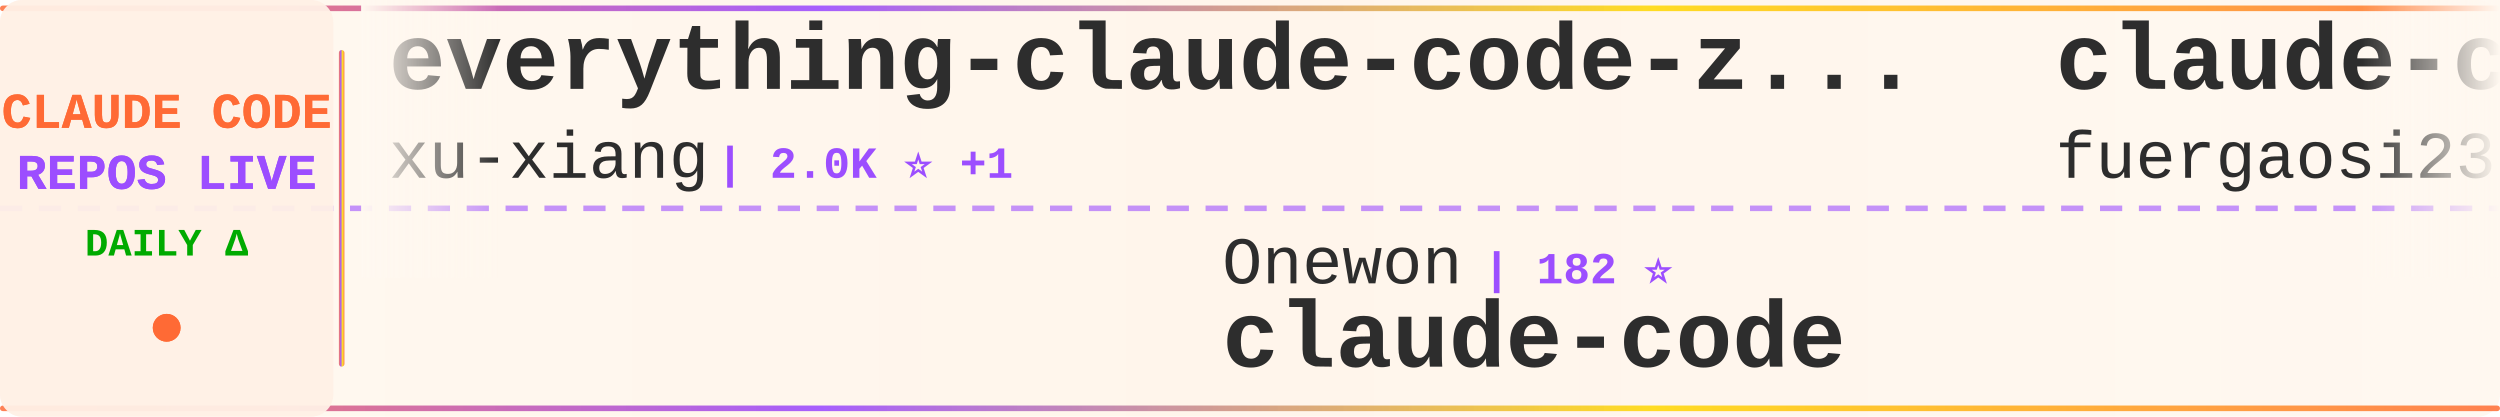
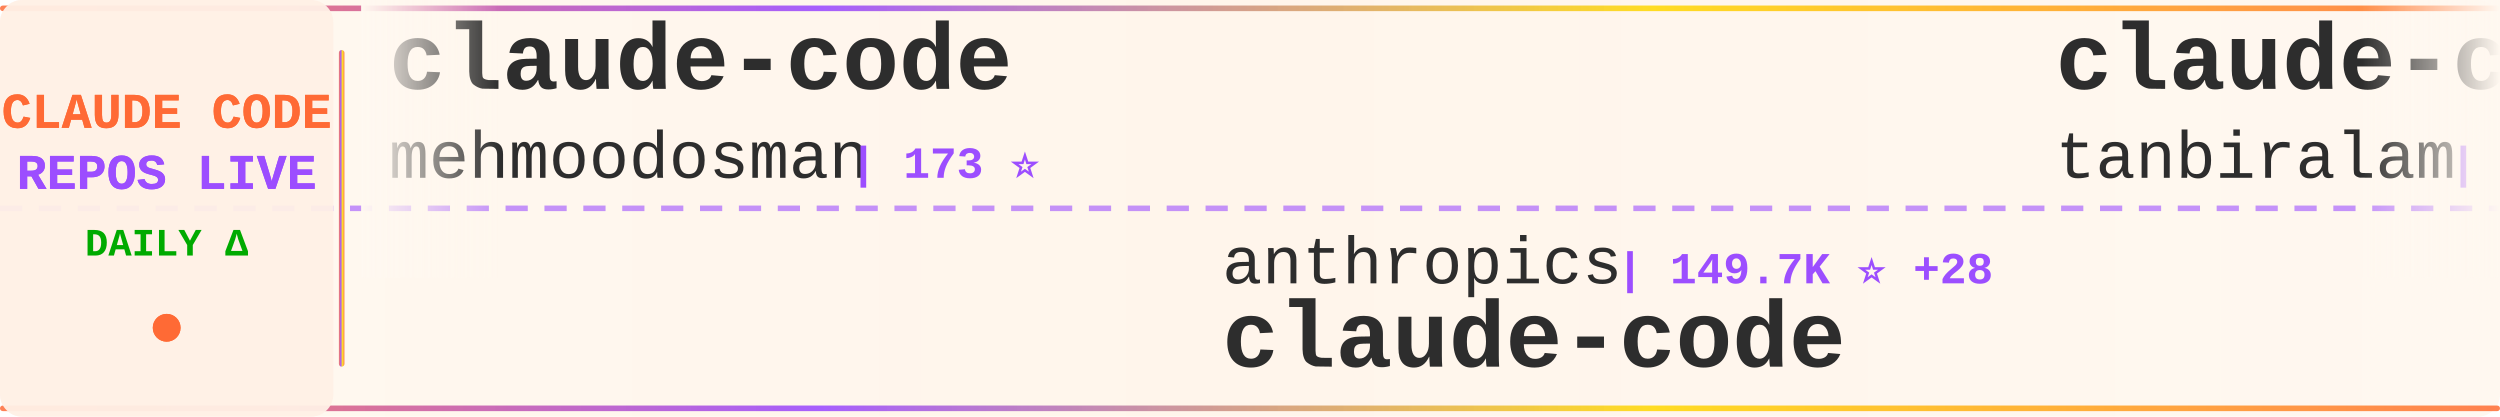
<svg xmlns="http://www.w3.org/2000/svg" width="900" height="150">
  <defs>
    <linearGradient id="tickerBg" x1="0%" y1="0%" x2="100%" y2="0%">
      <stop offset="0%" style="stop-color:#fff8f0;stop-opacity:0.98" />
      <stop offset="50%" style="stop-color:#fff5eb;stop-opacity:1" />
      <stop offset="100%" style="stop-color:#fff8f0;stop-opacity:0.98" />
    </linearGradient>
    <linearGradient id="borderGrad" x1="0%" y1="0%" x2="100%" y2="0%">
      <stop offset="0%" style="stop-color:#FF6B35;stop-opacity:0.85">
        <animate attributeName="stop-opacity" values="0.85;1;0.85" dur="2s" repeatCount="indefinite" />
      </stop>
      <stop offset="33%" style="stop-color:#9C4EFF;stop-opacity:0.9">
        <animate attributeName="stop-opacity" values="0.9;1;0.9" dur="2.2s" repeatCount="indefinite" />
      </stop>
      <stop offset="66%" style="stop-color:#FFD700;stop-opacity:0.85">
        <animate attributeName="stop-opacity" values="0.85;1;0.85" dur="1.8s" repeatCount="indefinite" />
      </stop>
      <stop offset="100%" style="stop-color:#FF6B35;stop-opacity:0.85">
        <animate attributeName="stop-opacity" values="0.85;1;0.85" dur="2s" repeatCount="indefinite" />
      </stop>
    </linearGradient>
    <filter id="textGlow">
      <feGaussianBlur stdDeviation="0.15" result="coloredBlur" />
      <feMerge>
        <feMergeNode in="coloredBlur" />
        <feMergeNode in="SourceGraphic" />
      </feMerge>
    </filter>
    <filter id="metricGlow">
      <feGaussianBlur stdDeviation="0.2" result="coloredBlur" />
      <feMerge>
        <feMergeNode in="coloredBlur" />
        <feMergeNode in="SourceGraphic" />
      </feMerge>
    </filter>
    <linearGradient id="leftFade" x1="0%" y1="0%" x2="100%" y2="0%">
      <stop offset="0%" style="stop-color:#fff8f0;stop-opacity:1" />
      <stop offset="100%" style="stop-color:#fff8f0;stop-opacity:0" />
    </linearGradient>
    <linearGradient id="rightFade" x1="0%" y1="0%" x2="100%" y2="0%">
      <stop offset="0%" style="stop-color:#fff8f0;stop-opacity:0" />
      <stop offset="100%" style="stop-color:#fff8f0;stop-opacity:1" />
    </linearGradient>
  </defs>
  <rect width="900" height="150" fill="url(#tickerBg)" rx="8" />
  <rect x="0" y="2" width="900" height="2" fill="url(#borderGrad)" rx="1" />
  <rect x="0" y="146" width="900" height="2" fill="url(#borderGrad)" rx="1" />
  <line x1="0" y1="75" x2="900" y2="75" stroke="#9C4EFF" stroke-width="2" stroke-dasharray="8 6" opacity="0.6" />
  <rect x="0" y="0" width="120" height="150" fill="#fff0e6" opacity="0.95" rx="8" />
  <text x="60" y="46" font-family="'Courier New', monospace" font-size="18" font-weight="bold" fill="#FF6B35" text-anchor="middle" filter="url(#textGlow)">
    CLAUDE CODE
  </text>
  <text x="60" y="68" font-family="'Courier New', monospace" font-size="18" font-weight="bold" fill="#9C4EFF" text-anchor="middle" filter="url(#textGlow)">
    REPOS LIVE
  </text>
  <text x="60" y="92" font-family="'Courier New', monospace" font-size="14" font-weight="bold" fill="#00aa00" text-anchor="middle">
    DAILY Δ
  </text>
  <circle cx="60" cy="118" r="5" fill="#FF6B35" filter="url(#metricGlow)">
    <animate attributeName="r" values="4;6;4" dur="1.5s" repeatCount="indefinite" />
    <animate attributeName="opacity" values="0.6;1;0.6" dur="1.5s" repeatCount="indefinite" />
  </circle>
  <rect x="122" y="18" width="2" height="114" fill="url(#borderGrad)" rx="1" />
  <clipPath id="tickerClip">
    <rect x="130" y="0" width="770" height="150" />
  </clipPath>
  <g clip-path="url(#tickerClip)">
    <g id="tickerItems">
      <animateTransform attributeName="transform" attributeType="XML" type="translate" from="0 0" to="-3000 0" dur="54s" repeatCount="indefinite" />
      <g transform="translate(0, 0)">
-         <text x="140" y="32" font-family="'Courier New', monospace" font-size="34" font-weight="bold" fill="#2d2d2d">everything-claude-code-z...</text>
-         <text x="140" y="64" font-family="'Courier New', monospace" font-size="24" font-weight="normal" fill="#2d2d2d" opacity="1.0">xu-xiang</text>
-         <text x="258" y="64" font-family="'Courier New', monospace" font-size="16" font-weight="bold" fill="#9C4EFF"> | 2.0K ⭐ +1</text>
+         <text x="140" y="32" font-family="'Courier New', monospace" font-size="34" font-weight="bold" fill="#2d2d2d">claude-code</text>
+         <text x="140" y="64" font-family="'Courier New', monospace" font-size="24" font-weight="normal" fill="#2d2d2d" opacity="1.0">mehmoodosman</text>
+         <text x="306" y="64" font-family="'Courier New', monospace" font-size="16" font-weight="bold" fill="#9C4EFF"> | 173 ⭐</text>
      </g>
      <g transform="translate(300, 0)">
+         <text x="140" y="102" font-family="'Courier New', monospace" font-size="24" font-weight="normal" fill="#2d2d2d" opacity="1.0">anthropics</text>
+         <text x="282" y="102" font-family="'Courier New', monospace" font-size="16" font-weight="bold" fill="#9C4EFF"> | 149.7K ⭐ +28</text>
+         <text x="140" y="132" font-family="'Courier New', monospace" font-size="34" font-weight="bold" fill="#2d2d2d">claude-code</text>
+       </g>
+       <g transform="translate(600, 0)">
+         <text x="140" y="32" font-family="'Courier New', monospace" font-size="34" font-weight="bold" fill="#2d2d2d">claude-code</text>
+         <text x="140" y="64" font-family="'Courier New', monospace" font-size="24" font-weight="normal" fill="#2d2d2d" opacity="1.0">tanbiralam</text>
+         <text x="282" y="64" font-family="'Courier New', monospace" font-size="16" font-weight="bold" fill="#9C4EFF"> | 2.3K ⭐ +1</text>
+       </g>
+       <g transform="translate(900, 0)">
+         <text x="140" y="102" font-family="'Courier New', monospace" font-size="24" font-weight="normal" fill="#2d2d2d" opacity="1.0">VILA-Lab</text>
+         <text x="258" y="102" font-family="'Courier New', monospace" font-size="16" font-weight="bold" fill="#9C4EFF"> | 2.1K ⭐</text>
+         <text x="140" y="132" font-family="'Courier New', monospace" font-size="34" font-weight="bold" fill="#2d2d2d">Dive-into-Claude-Code</text>
+       </g>
+       <g transform="translate(1200, 0)">
+         <text x="140" y="32" font-family="'Courier New', monospace" font-size="34" font-weight="bold" fill="#2d2d2d">claude-code-analysis</text>
+         <text x="140" y="64" font-family="'Courier New', monospace" font-size="24" font-weight="normal" fill="#2d2d2d" opacity="1.0">liuup</text>
+         <text x="222" y="64" font-family="'Courier New', monospace" font-size="16" font-weight="bold" fill="#9C4EFF"> | 4.0K ⭐ +2</text>
+       </g>
+       <g transform="translate(1500, 0)">
        <text x="140" y="102" font-family="'Courier New', monospace" font-size="24" font-weight="normal" fill="#2d2d2d" opacity="1.0">Onewon</text>
        <text x="234" y="102" font-family="'Courier New', monospace" font-size="16" font-weight="bold" fill="#9C4EFF"> | 182 ⭐</text>
        <text x="140" y="132" font-family="'Courier New', monospace" font-size="34" font-weight="bold" fill="#2d2d2d">claude-code</text>
      </g>
-       <g transform="translate(600, 0)">
-         <text x="140" y="32" font-family="'Courier New', monospace" font-size="34" font-weight="bold" fill="#2d2d2d">claude-code-proxy</text>
-         <text x="140" y="64" font-family="'Courier New', monospace" font-size="24" font-weight="normal" fill="#2d2d2d" opacity="1.0">fuergaosi233</text>
-         <text x="306" y="64" font-family="'Courier New', monospace" font-size="16" font-weight="bold" fill="#9C4EFF"> | 2.8K ⭐</text>
-       </g>
-       <g transform="translate(900, 0)">
-         <text x="140" y="102" font-family="'Courier New', monospace" font-size="24" font-weight="normal" fill="#2d2d2d" opacity="1.0">Cranot</text>
-         <text x="234" y="102" font-family="'Courier New', monospace" font-size="16" font-weight="bold" fill="#9C4EFF"> | 2.9K ⭐ -1</text>
-         <text x="140" y="132" font-family="'Courier New', monospace" font-size="34" font-weight="bold" fill="#2d2d2d">claude-code-guide</text>
-       </g>
-       <g transform="translate(1200, 0)">
-         <text x="140" y="32" font-family="'Courier New', monospace" font-size="34" font-weight="bold" fill="#2d2d2d">claude-code-source</text>
-         <text x="140" y="64" font-family="'Courier New', monospace" font-size="24" font-weight="normal" fill="#2d2d2d" opacity="1.0">hangsman</text>
-         <text x="258" y="64" font-family="'Courier New', monospace" font-size="16" font-weight="bold" fill="#9C4EFF"> | 797 ⭐</text>
-       </g>
-       <g transform="translate(1500, 0)">
-         <text x="140" y="102" font-family="'Courier New', monospace" font-size="24" font-weight="normal" fill="#2d2d2d" opacity="1.0">codeaashu</text>
-         <text x="270" y="102" font-family="'Courier New', monospace" font-size="16" font-weight="bold" fill="#9C4EFF"> | 3.4K ⭐</text>
-         <text x="140" y="132" font-family="'Courier New', monospace" font-size="34" font-weight="bold" fill="#2d2d2d">claude-code</text>
-       </g>
      <g transform="translate(1800, 0)">
-         <text x="140" y="32" font-family="'Courier New', monospace" font-size="34" font-weight="bold" fill="#2d2d2d">pi-vs-claude-code</text>
-         <text x="140" y="64" font-family="'Courier New', monospace" font-size="24" font-weight="normal" fill="#2d2d2d" opacity="1.0">disler</text>
-         <text x="234" y="64" font-family="'Courier New', monospace" font-size="16" font-weight="bold" fill="#9C4EFF"> | 1.7K ⭐</text>
+         <text x="140" y="32" font-family="'Courier New', monospace" font-size="34" font-weight="bold" fill="#2d2d2d">claude_code_src</text>
+         <text x="140" y="64" font-family="'Courier New', monospace" font-size="24" font-weight="normal" fill="#2d2d2d" opacity="1.0">ponponon</text>
+         <text x="258" y="64" font-family="'Courier New', monospace" font-size="16" font-weight="bold" fill="#9C4EFF"> | 2.3K ⭐</text>
      </g>
      <g transform="translate(2100, 0)">
-         <text x="140" y="102" font-family="'Courier New', monospace" font-size="24" font-weight="normal" fill="#2d2d2d" opacity="1.0">claude-code-best</text>
-         <text x="354" y="102" font-family="'Courier New', monospace" font-size="16" font-weight="bold" fill="#9C4EFF"> | 22.8K ⭐ +4</text>
-         <text x="140" y="132" font-family="'Courier New', monospace" font-size="34" font-weight="bold" fill="#2d2d2d">claude-code</text>
+         <text x="140" y="102" font-family="'Courier New', monospace" font-size="24" font-weight="normal" fill="#2d2d2d" opacity="1.0">anthropics</text>
+         <text x="282" y="102" font-family="'Courier New', monospace" font-size="16" font-weight="bold" fill="#9C4EFF"> | 997 ⭐</text>
+         <text x="140" y="132" font-family="'Courier New', monospace" font-size="34" font-weight="bold" fill="#2d2d2d">claude-code-base-action</text>
      </g>
      <g transform="translate(2400, 0)">
-         <text x="140" y="32" font-family="'Courier New', monospace" font-size="34" font-weight="bold" fill="#2d2d2d">claude-code-system-promp...</text>
-         <text x="140" y="64" font-family="'Courier New', monospace" font-size="24" font-weight="normal" fill="#2d2d2d" opacity="1.0">Piebald-AI</text>
-         <text x="282" y="64" font-family="'Courier New', monospace" font-size="16" font-weight="bold" fill="#9C4EFF"> | 12.8K ⭐ +3</text>
+         <text x="140" y="32" font-family="'Courier New', monospace" font-size="34" font-weight="bold" fill="#2d2d2d">Claude-Code-Source-Study</text>
+         <text x="140" y="64" font-family="'Courier New', monospace" font-size="24" font-weight="normal" fill="#2d2d2d" opacity="1.0">luyao618</text>
+         <text x="258" y="64" font-family="'Courier New', monospace" font-size="16" font-weight="bold" fill="#9C4EFF"> | 1.7K ⭐</text>
      </g>
      <g transform="translate(2700, 0)">
-         <text x="140" y="102" font-family="'Courier New', monospace" font-size="24" font-weight="normal" fill="#2d2d2d" opacity="1.0">OrcaWhisper</text>
-         <text x="294" y="102" font-family="'Courier New', monospace" font-size="16" font-weight="bold" fill="#9C4EFF"> | 102 ⭐</text>
-         <text x="140" y="132" font-family="'Courier New', monospace" font-size="34" font-weight="bold" fill="#2d2d2d">Claude-Code</text>
+         <text x="140" y="102" font-family="'Courier New', monospace" font-size="24" font-weight="normal" fill="#2d2d2d" opacity="1.0">techjarves</text>
+         <text x="282" y="102" font-family="'Courier New', monospace" font-size="16" font-weight="bold" fill="#9C4EFF"> | 1.6K ⭐</text>
+         <text x="140" y="132" font-family="'Courier New', monospace" font-size="34" font-weight="bold" fill="#2d2d2d">ClaudeCode-Portable</text>
      </g>
      <g transform="translate(3000, 0)">
-         <text x="140" y="32" font-family="'Courier New', monospace" font-size="34" font-weight="bold" fill="#2d2d2d">everything-claude-code-z...</text>
-         <text x="140" y="64" font-family="'Courier New', monospace" font-size="24" font-weight="normal" fill="#2d2d2d" opacity="1.0">xu-xiang</text>
-         <text x="258" y="64" font-family="'Courier New', monospace" font-size="16" font-weight="bold" fill="#9C4EFF"> | 2.0K ⭐ +1</text>
+         <text x="140" y="32" font-family="'Courier New', monospace" font-size="34" font-weight="bold" fill="#2d2d2d">claude-code</text>
+         <text x="140" y="64" font-family="'Courier New', monospace" font-size="24" font-weight="normal" fill="#2d2d2d" opacity="1.0">mehmoodosman</text>
+         <text x="306" y="64" font-family="'Courier New', monospace" font-size="16" font-weight="bold" fill="#9C4EFF"> | 173 ⭐</text>
      </g>
      <g transform="translate(3300, 0)">
-         <text x="140" y="102" font-family="'Courier New', monospace" font-size="24" font-weight="normal" fill="#2d2d2d" opacity="1.0">Onewon</text>
-         <text x="234" y="102" font-family="'Courier New', monospace" font-size="16" font-weight="bold" fill="#9C4EFF"> | 182 ⭐</text>
+         <text x="140" y="102" font-family="'Courier New', monospace" font-size="24" font-weight="normal" fill="#2d2d2d" opacity="1.0">anthropics</text>
+         <text x="282" y="102" font-family="'Courier New', monospace" font-size="16" font-weight="bold" fill="#9C4EFF"> | 149.7K ⭐ +28</text>
        <text x="140" y="132" font-family="'Courier New', monospace" font-size="34" font-weight="bold" fill="#2d2d2d">claude-code</text>
      </g>
      <g transform="translate(3600, 0)">
-         <text x="140" y="32" font-family="'Courier New', monospace" font-size="34" font-weight="bold" fill="#2d2d2d">claude-code-proxy</text>
-         <text x="140" y="64" font-family="'Courier New', monospace" font-size="24" font-weight="normal" fill="#2d2d2d" opacity="1.0">fuergaosi233</text>
-         <text x="306" y="64" font-family="'Courier New', monospace" font-size="16" font-weight="bold" fill="#9C4EFF"> | 2.8K ⭐</text>
+         <text x="140" y="32" font-family="'Courier New', monospace" font-size="34" font-weight="bold" fill="#2d2d2d">claude-code</text>
+         <text x="140" y="64" font-family="'Courier New', monospace" font-size="24" font-weight="normal" fill="#2d2d2d" opacity="1.0">tanbiralam</text>
+         <text x="282" y="64" font-family="'Courier New', monospace" font-size="16" font-weight="bold" fill="#9C4EFF"> | 2.3K ⭐ +1</text>
      </g>
      <g transform="translate(3900, 0)">
-         <text x="140" y="102" font-family="'Courier New', monospace" font-size="24" font-weight="normal" fill="#2d2d2d" opacity="1.0">Cranot</text>
-         <text x="234" y="102" font-family="'Courier New', monospace" font-size="16" font-weight="bold" fill="#9C4EFF"> | 2.9K ⭐ -1</text>
-         <text x="140" y="132" font-family="'Courier New', monospace" font-size="34" font-weight="bold" fill="#2d2d2d">claude-code-guide</text>
+         <text x="140" y="102" font-family="'Courier New', monospace" font-size="24" font-weight="normal" fill="#2d2d2d" opacity="1.0">VILA-Lab</text>
+         <text x="258" y="102" font-family="'Courier New', monospace" font-size="16" font-weight="bold" fill="#9C4EFF"> | 2.1K ⭐</text>
+         <text x="140" y="132" font-family="'Courier New', monospace" font-size="34" font-weight="bold" fill="#2d2d2d">Dive-into-Claude-Code</text>
      </g>
    </g>
  </g>
  <rect x="130" y="0" width="50" height="100" fill="url(#leftFade)" />
  <rect x="850" y="0" width="50" height="100" fill="url(#rightFade)" />
</svg>
